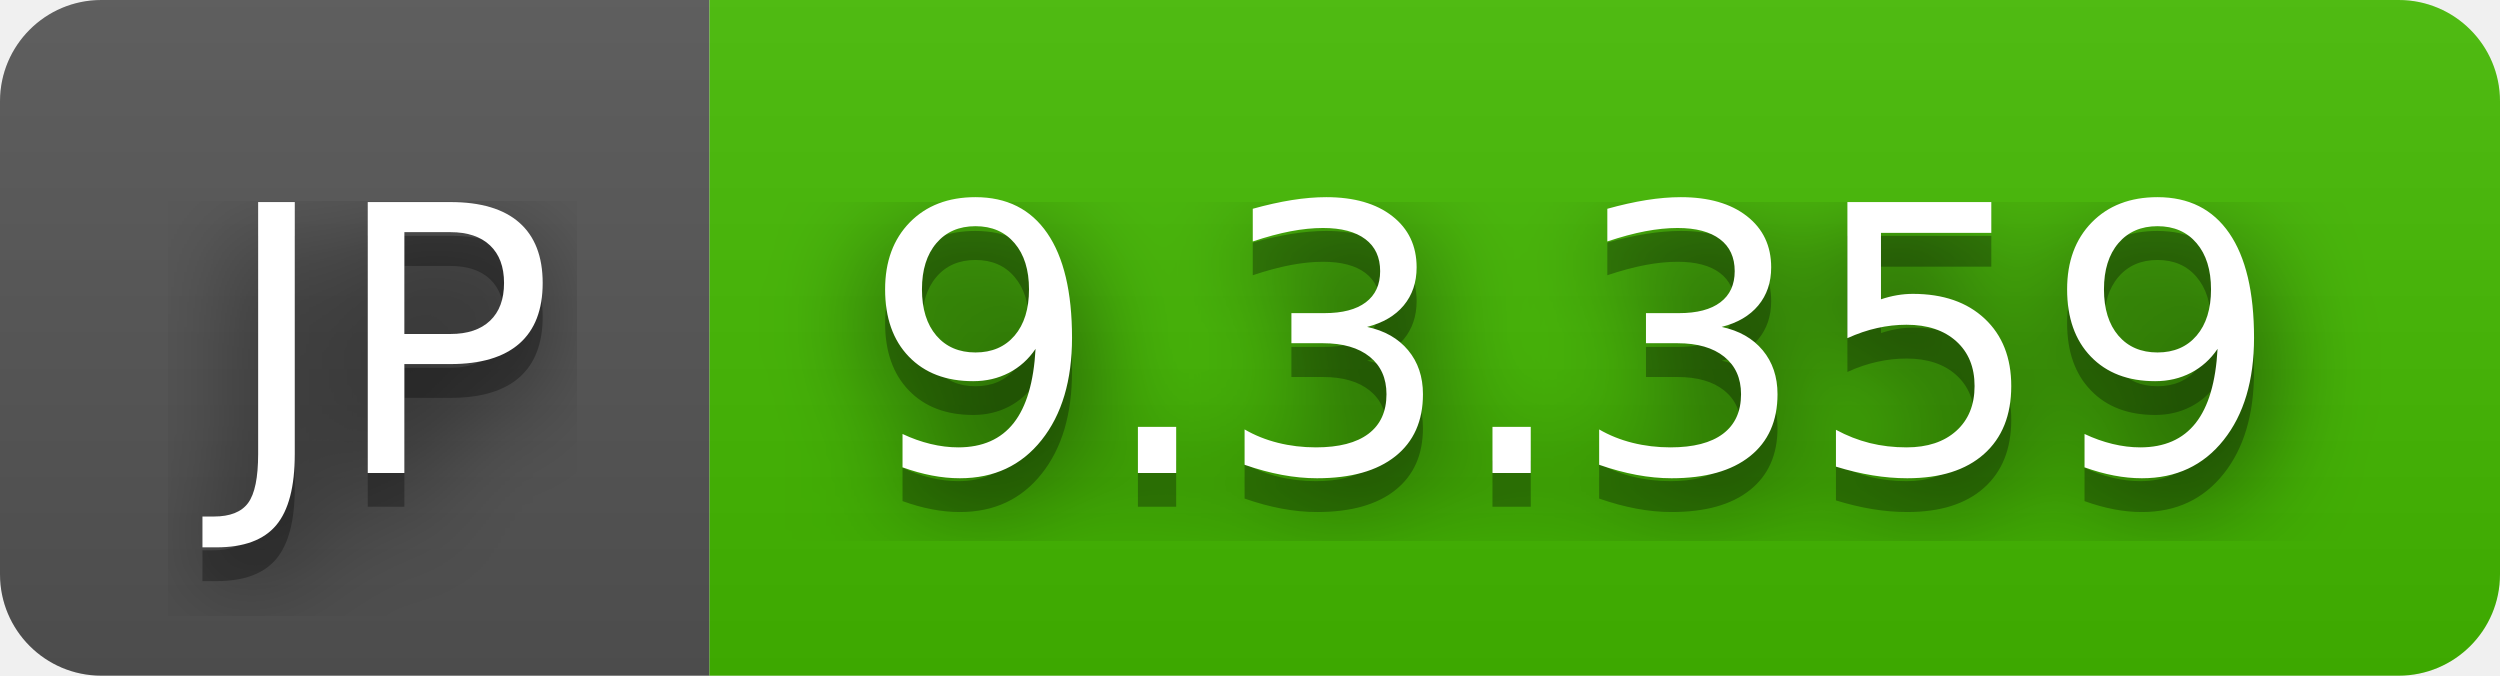
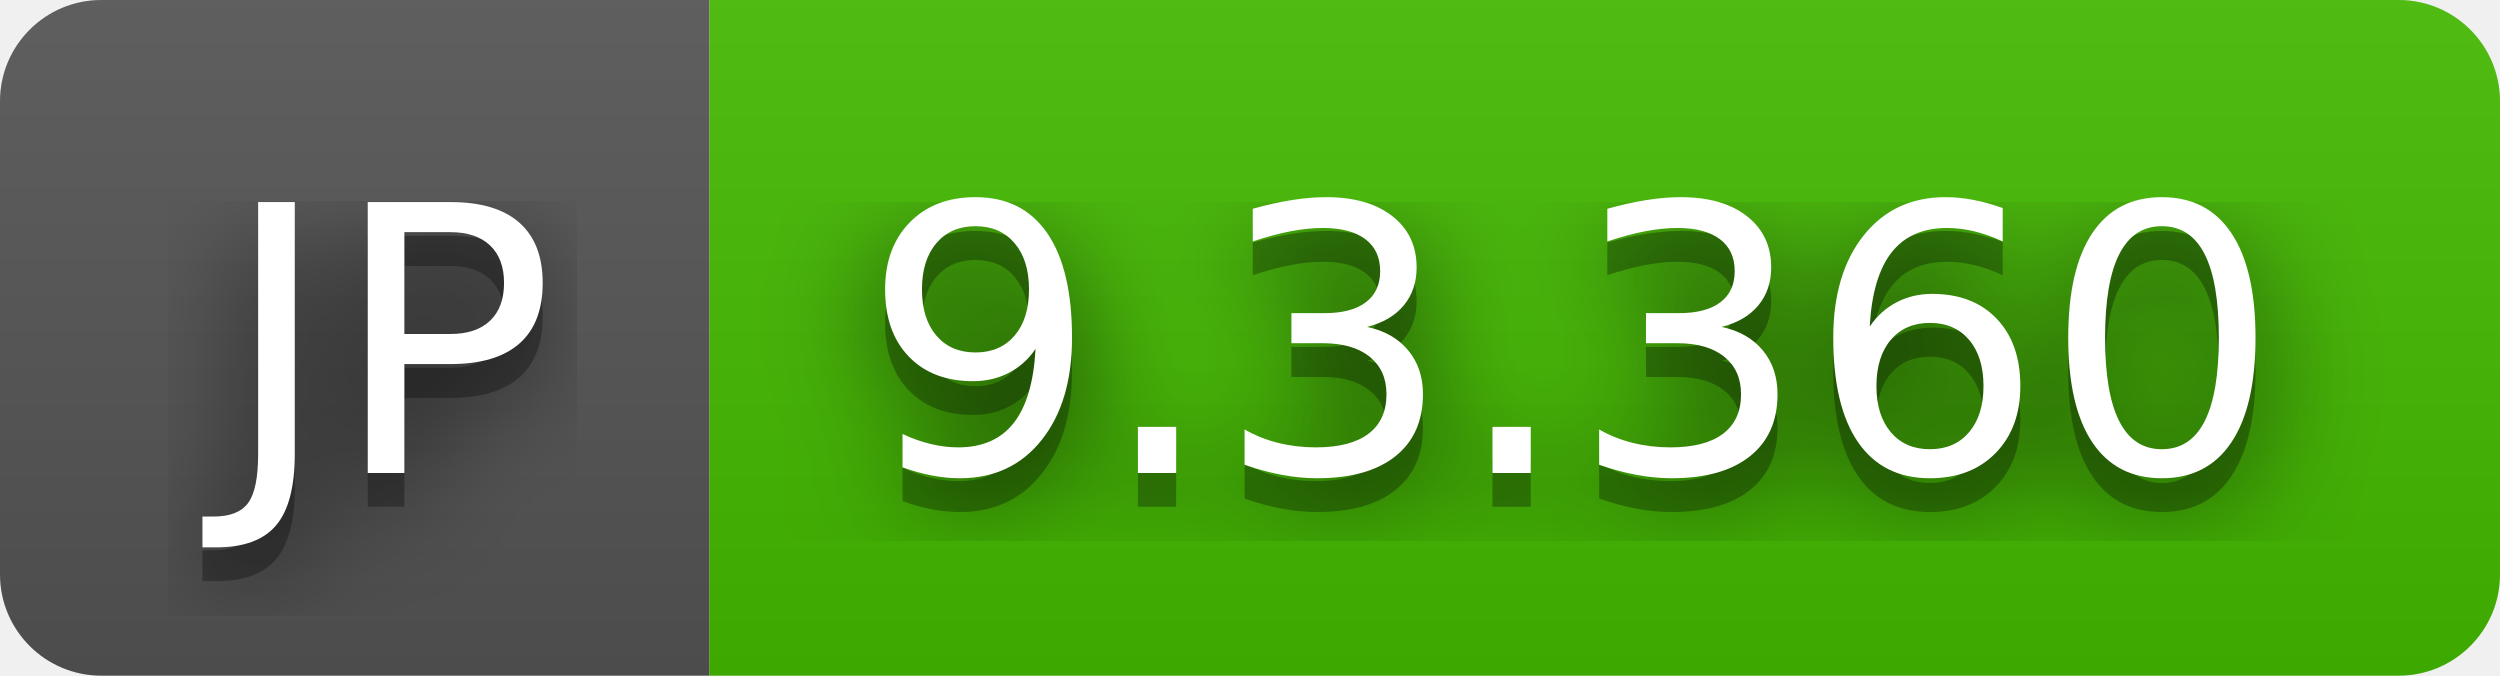
- <svg xmlns="http://www.w3.org/2000/svg" width="74" height="20" role="img" aria-label="JP: 9.3.359">
+ <svg xmlns="http://www.w3.org/2000/svg" width="74" height="20" role="img" aria-label="JP: 9.3.360">
  <filter id="blur">
    <feGaussianBlur stdDeviation="16" />
  </filter>
  <linearGradient id="s" x2="0" y2="100%">
    <stop offset="0" stop-color="#bbb" stop-opacity=".1" />
    <stop offset="1" stop-opacity=".1" />
  </linearGradient>
  <clipPath id="r">
    <rect width="74" height="20" rx="3" />
  </clipPath>
  <g clip-path="url(#r)">
    <rect width="21" height="20" fill="#555" />
    <rect x="21" width="53" height="20" fill="#4b0" />
    <rect width="74" height="20" fill="url(#s)" />
  </g>
  <g fill="#fff" text-anchor="middle" font-family="Verdana,Geneva,DejaVu Sans,sans-serif" text-rendering="geometricPrecision" font-size="110">
    <g transform="scale(.1)">
      <g aria-hidden="true" fill="#010101">
        <text x="115" y="150" fill-opacity=".8" filter="url(#blur)" textLength="110">JP</text>
        <text x="115" y="150" fill-opacity=".3" textLength="110">JP</text>
      </g>
      <text x="115" y="140" textLength="110">JP</text>
    </g>
    <g transform="scale(.1)">
      <g aria-hidden="true" fill="#010101">
-         <text x="465" y="150" fill-opacity=".8" filter="url(#blur)" textLength="430">9.3.359</text>
-         <text x="465" y="150" fill-opacity=".3" textLength="430">9.3.359</text>
+         <text x="465" y="150" fill-opacity=".8" filter="url(#blur)" textLength="430">9.3.360</text>
+         <text x="465" y="150" fill-opacity=".3" textLength="430">9.3.360</text>
      </g>
-       <text x="465" y="140" textLength="430">9.3.359</text>
+       <text x="465" y="140" textLength="430">9.3.360</text>
    </g>
  </g>
</svg>
